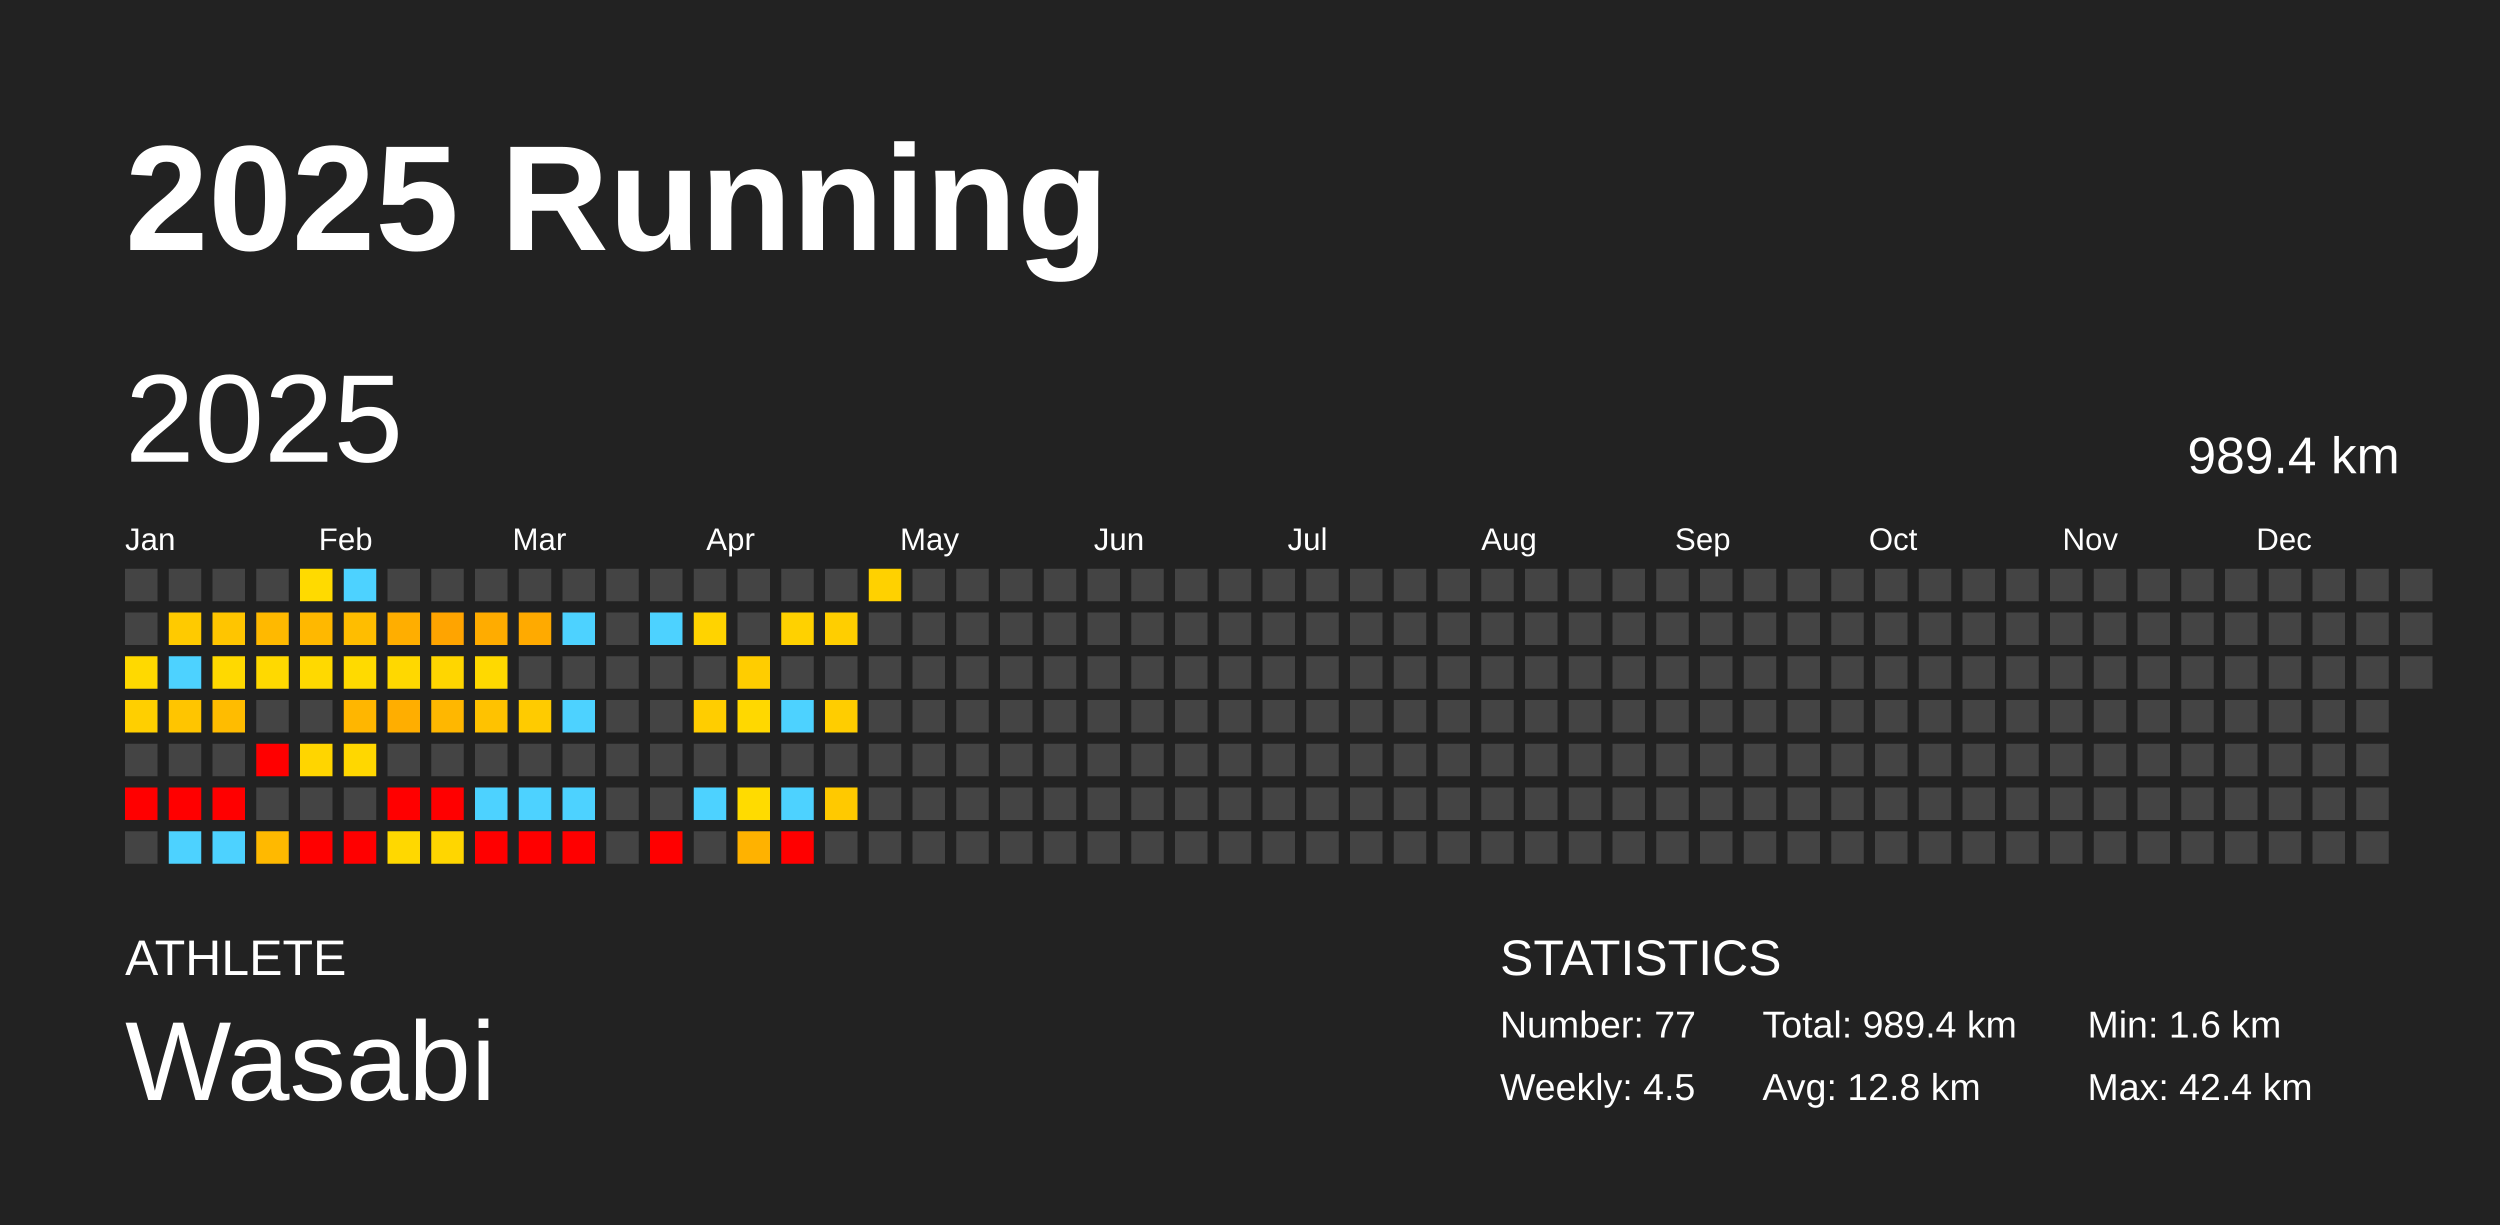
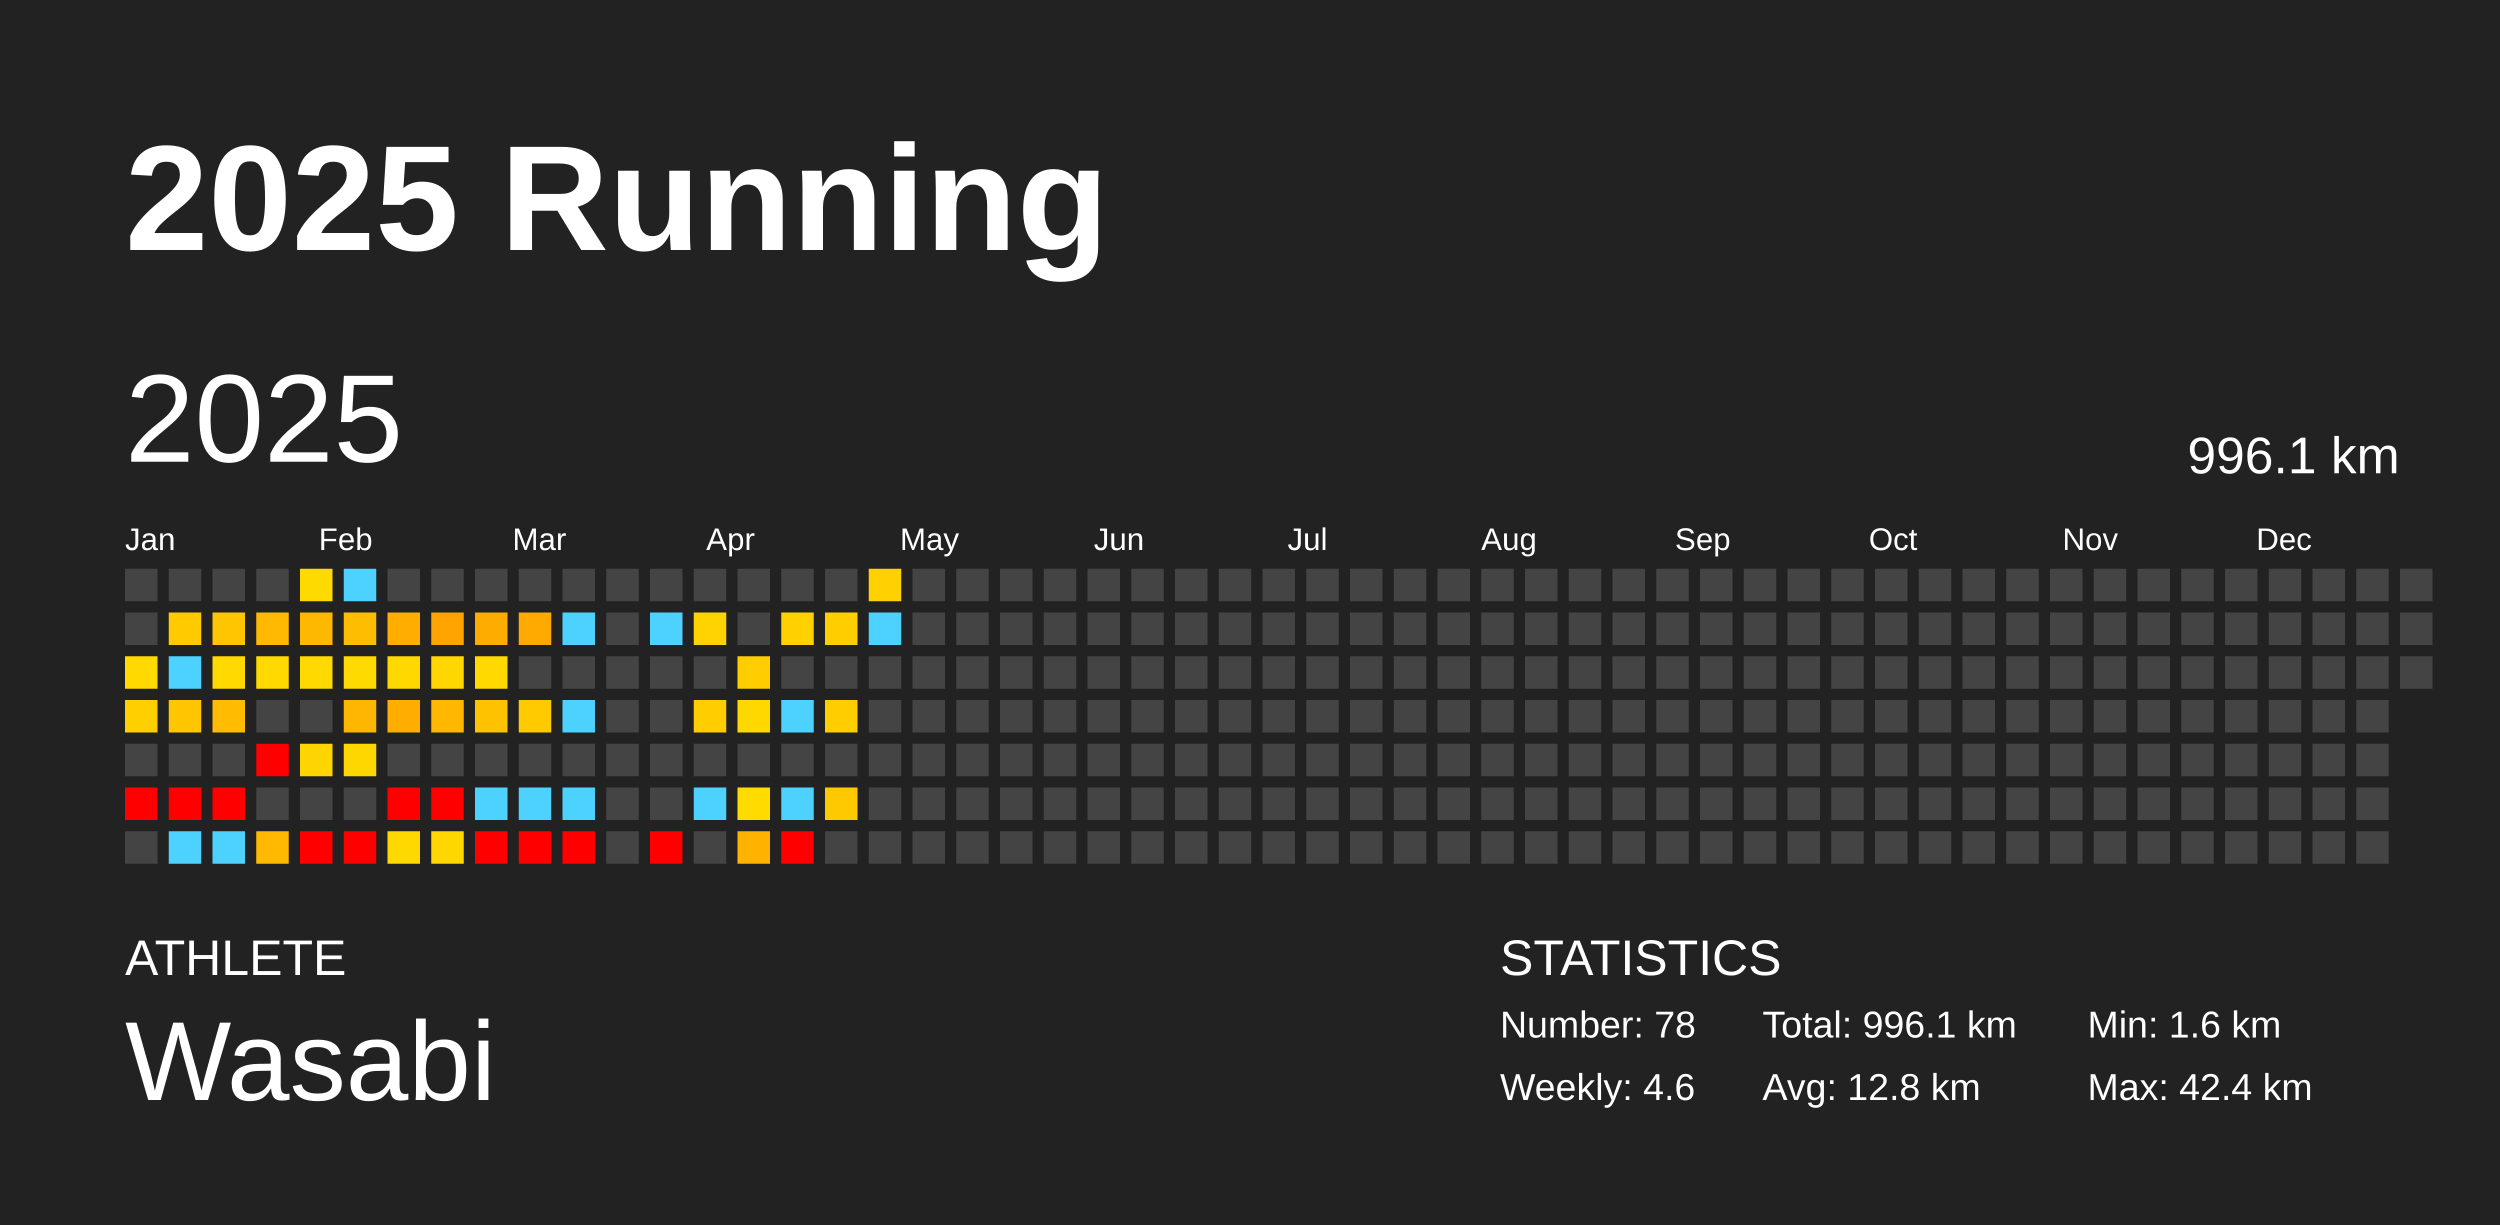
<svg xmlns="http://www.w3.org/2000/svg" baseProfile="full" height="98mm" version="1.1" viewBox="0,0,200,98" width="200mm">
  <defs />
  <rect fill="#222222" height="98" width="200" x="0" y="0" />
  <text fill="#FFFFFF" style="font-size:12px; font-family:Arial; font-weight:bold;" x="10" y="20">2025 Running</text>
  <text fill="#FFFFFF" style="font-size:4px; font-family:Arial" x="10" y="78">ATHLETE</text>
  <text fill="#FFFFFF" style="font-size:9px; font-family:Arial" x="10" y="88">Wasabi</text>
  <text fill="#FFFFFF" style="font-size:4px; font-family:Arial" x="120" y="78">STATISTICS</text>
-   <text fill="#FFFFFF" style="font-size:3px; font-family:Arial" x="120" y="83">Number: 77</text>
-   <text fill="#FFFFFF" style="font-size:3px; font-family:Arial" x="120" y="88">Weekly: 4.5</text>
-   <text fill="#FFFFFF" style="font-size:3px; font-family:Arial" x="141" y="83">Total: 989.4 km</text>
+   <text fill="#FFFFFF" style="font-size:3px; font-family:Arial" x="120" y="83">Number: 78</text>
+   <text fill="#FFFFFF" style="font-size:3px; font-family:Arial" x="120" y="88">Weekly: 4.6</text>
+   <text fill="#FFFFFF" style="font-size:3px; font-family:Arial" x="141" y="83">Total: 996.1 km</text>
  <text fill="#FFFFFF" style="font-size:3px; font-family:Arial" x="141" y="88">Avg: 12.8 km</text>
  <text fill="#FFFFFF" style="font-size:3px; font-family:Arial" x="167" y="83">Min: 1.6 km</text>
  <text fill="#FFFFFF" style="font-size:3px; font-family:Arial" x="167" y="88">Max: 42.4 km</text>
  <text dominant-baseline="hanging" fill="#FFFFFF" style="font-size:10.0px; font-family:Arial;" x="10" y="30">2025</text>
-   <text dominant-baseline="hanging" fill="#FFFFFF" style="font-size:4.125px; font-family:Arial;" x="175" y="35">989.4 km</text>
+   <text dominant-baseline="hanging" fill="#FFFFFF" style="font-size:4.125px; font-family:Arial;" x="175" y="35">996.1 km</text>
  <text fill="#FFFFFF" style="font-size:2.5px; font-family:Arial" x="10.0" y="44">Jan</text>
  <text fill="#FFFFFF" style="font-size:2.5px; font-family:Arial" x="25.5" y="44">Feb</text>
  <text fill="#FFFFFF" style="font-size:2.5px; font-family:Arial" x="41.0" y="44">Mar</text>
  <text fill="#FFFFFF" style="font-size:2.5px; font-family:Arial" x="56.5" y="44">Apr</text>
  <text fill="#FFFFFF" style="font-size:2.5px; font-family:Arial" x="72.0" y="44">May</text>
  <text fill="#FFFFFF" style="font-size:2.5px; font-family:Arial" x="87.5" y="44">Jun</text>
  <text fill="#FFFFFF" style="font-size:2.5px; font-family:Arial" x="103.0" y="44">Jul</text>
  <text fill="#FFFFFF" style="font-size:2.5px; font-family:Arial" x="118.5" y="44">Aug</text>
  <text fill="#FFFFFF" style="font-size:2.5px; font-family:Arial" x="134.0" y="44">Sep</text>
  <text fill="#FFFFFF" style="font-size:2.5px; font-family:Arial" x="149.5" y="44">Oct</text>
  <text fill="#FFFFFF" style="font-size:2.5px; font-family:Arial" x="165.0" y="44">Nov</text>
  <text fill="#FFFFFF" style="font-size:2.5px; font-family:Arial" x="180.5" y="44">Dec</text>
  <rect fill="#444444" height="2.6" width="2.6" x="10.0" y="45.5" />
  <rect fill="#444444" height="2.6" width="2.6" x="10.0" y="49.0" />
  <rect fill="#ffd900" height="2.6" width="2.6" x="10.0" y="52.5" />
  <rect fill="#ffcf00" height="2.6" width="2.6" x="10.0" y="56.0" />
  <rect fill="#444444" height="2.6" width="2.6" x="10.0" y="59.5" />
  <rect fill="red" height="2.6" width="2.6" x="10.0" y="63.0" />
  <rect fill="#444444" height="2.6" width="2.6" x="10.0" y="66.5" />
  <rect fill="#444444" height="2.6" width="2.6" x="13.5" y="45.5" />
  <rect fill="#ffca00" height="2.6" width="2.6" x="13.5" y="49.0" />
  <rect fill="#4dd2ff" height="2.6" width="2.6" x="13.5" y="52.5" />
  <rect fill="#ffc500" height="2.6" width="2.6" x="13.5" y="56.0" />
  <rect fill="#444444" height="2.6" width="2.6" x="13.5" y="59.5" />
  <rect fill="red" height="2.6" width="2.6" x="13.5" y="63.0" />
  <rect fill="#4dd2ff" height="2.6" width="2.6" x="13.5" y="66.5" />
  <rect fill="#444444" height="2.6" width="2.6" x="17.0" y="45.5" />
  <rect fill="#ffc500" height="2.6" width="2.6" x="17.0" y="49.0" />
  <rect fill="#ffd900" height="2.6" width="2.6" x="17.0" y="52.5" />
  <rect fill="#ffbc00" height="2.6" width="2.6" x="17.0" y="56.0" />
  <rect fill="#444444" height="2.6" width="2.6" x="17.0" y="59.5" />
  <rect fill="red" height="2.6" width="2.6" x="17.0" y="63.0" />
  <rect fill="#4dd2ff" height="2.6" width="2.6" x="17.0" y="66.5" />
  <rect fill="#444444" height="2.6" width="2.6" x="20.5" y="45.5" />
  <rect fill="#ffb900" height="2.6" width="2.6" x="20.5" y="49.0" />
  <rect fill="#ffd900" height="2.6" width="2.6" x="20.5" y="52.5" />
  <rect fill="#444444" height="2.6" width="2.6" x="20.5" y="56.0" />
  <rect fill="red" height="2.6" width="2.6" x="20.5" y="59.5" />
  <rect fill="#444444" height="2.6" width="2.6" x="20.5" y="63.0" />
  <rect fill="#ffb900" height="2.6" width="2.6" x="20.5" y="66.5" />
  <rect fill="#ffda00" height="2.6" width="2.6" x="24.0" y="45.5" />
  <rect fill="#ffb800" height="2.6" width="2.6" x="24.0" y="49.0" />
  <rect fill="#ffd900" height="2.6" width="2.6" x="24.0" y="52.5" />
  <rect fill="#444444" height="2.6" width="2.6" x="24.0" y="56.0" />
  <rect fill="#ffd500" height="2.6" width="2.6" x="24.0" y="59.5" />
  <rect fill="#444444" height="2.6" width="2.6" x="24.0" y="63.0" />
  <rect fill="red" height="2.6" width="2.6" x="24.0" y="66.5" />
  <rect fill="#4dd2ff" height="2.6" width="2.6" x="27.5" y="45.5" />
  <rect fill="#ffbd00" height="2.6" width="2.6" x="27.5" y="49.0" />
  <rect fill="#ffda00" height="2.6" width="2.6" x="27.5" y="52.5" />
  <rect fill="#ffb600" height="2.6" width="2.6" x="27.5" y="56.0" />
  <rect fill="#ffd700" height="2.6" width="2.6" x="27.5" y="59.5" />
  <rect fill="#444444" height="2.6" width="2.6" x="27.5" y="63.0" />
  <rect fill="red" height="2.6" width="2.6" x="27.5" y="66.5" />
  <rect fill="#444444" height="2.6" width="2.6" x="31.0" y="45.5" />
  <rect fill="#ffae00" height="2.6" width="2.6" x="31.0" y="49.0" />
  <rect fill="#ffd800" height="2.6" width="2.6" x="31.0" y="52.5" />
  <rect fill="#ffae00" height="2.6" width="2.6" x="31.0" y="56.0" />
  <rect fill="#444444" height="2.6" width="2.6" x="31.0" y="59.5" />
  <rect fill="red" height="2.6" width="2.6" x="31.0" y="63.0" />
  <rect fill="#ffd800" height="2.6" width="2.6" x="31.0" y="66.5" />
  <rect fill="#444444" height="2.6" width="2.6" x="34.5" y="45.5" />
  <rect fill="#ffa400" height="2.6" width="2.6" x="34.5" y="49.0" />
  <rect fill="#ffd600" height="2.6" width="2.6" x="34.5" y="52.5" />
  <rect fill="#ffb700" height="2.6" width="2.6" x="34.5" y="56.0" />
  <rect fill="#444444" height="2.6" width="2.6" x="34.5" y="59.5" />
  <rect fill="red" height="2.6" width="2.6" x="34.5" y="63.0" />
  <rect fill="#ffd600" height="2.6" width="2.6" x="34.5" y="66.5" />
  <rect fill="#444444" height="2.6" width="2.6" x="38.0" y="45.5" />
  <rect fill="#ffac00" height="2.6" width="2.6" x="38.0" y="49.0" />
  <rect fill="#ffd900" height="2.6" width="2.6" x="38.0" y="52.5" />
  <rect fill="#ffc200" height="2.6" width="2.6" x="38.0" y="56.0" />
  <rect fill="#444444" height="2.6" width="2.6" x="38.0" y="59.5" />
  <rect fill="#4dd2ff" height="2.6" width="2.6" x="38.0" y="63.0" />
  <rect fill="red" height="2.6" width="2.6" x="38.0" y="66.5" />
  <rect fill="#444444" height="2.6" width="2.6" x="41.5" y="45.5" />
  <rect fill="#ffaa00" height="2.6" width="2.6" x="41.5" y="49.0" />
  <rect fill="#444444" height="2.6" width="2.6" x="41.5" y="52.5" />
  <rect fill="#ffcb00" height="2.6" width="2.6" x="41.5" y="56.0" />
  <rect fill="#444444" height="2.6" width="2.6" x="41.5" y="59.5" />
  <rect fill="#4dd2ff" height="2.6" width="2.6" x="41.5" y="63.0" />
  <rect fill="red" height="2.6" width="2.6" x="41.5" y="66.5" />
  <rect fill="#444444" height="2.6" width="2.6" x="45.0" y="45.5" />
  <rect fill="#4dd2ff" height="2.6" width="2.6" x="45.0" y="49.0" />
  <rect fill="#444444" height="2.6" width="2.6" x="45.0" y="52.5" />
  <rect fill="#4dd2ff" height="2.6" width="2.6" x="45.0" y="56.0" />
  <rect fill="#444444" height="2.6" width="2.6" x="45.0" y="59.5" />
  <rect fill="#4dd2ff" height="2.6" width="2.6" x="45.0" y="63.0" />
  <rect fill="red" height="2.6" width="2.6" x="45.0" y="66.5" />
  <rect fill="#444444" height="2.6" width="2.6" x="48.5" y="45.5" />
  <rect fill="#444444" height="2.6" width="2.6" x="48.5" y="49.0" />
  <rect fill="#444444" height="2.6" width="2.6" x="48.5" y="52.5" />
  <rect fill="#444444" height="2.6" width="2.6" x="48.5" y="56.0" />
  <rect fill="#444444" height="2.6" width="2.6" x="48.5" y="59.5" />
  <rect fill="#444444" height="2.6" width="2.6" x="48.5" y="63.0" />
  <rect fill="#444444" height="2.6" width="2.6" x="48.5" y="66.5" />
  <rect fill="#444444" height="2.6" width="2.6" x="52.0" y="45.5" />
  <rect fill="#4dd2ff" height="2.6" width="2.6" x="52.0" y="49.0" />
  <rect fill="#444444" height="2.6" width="2.6" x="52.0" y="52.5" />
  <rect fill="#444444" height="2.6" width="2.6" x="52.0" y="56.0" />
  <rect fill="#444444" height="2.6" width="2.6" x="52.0" y="59.5" />
  <rect fill="#444444" height="2.6" width="2.6" x="52.0" y="63.0" />
  <rect fill="red" height="2.6" width="2.6" x="52.0" y="66.5" />
  <rect fill="#444444" height="2.6" width="2.6" x="55.5" y="45.5" />
  <rect fill="#ffd300" height="2.6" width="2.6" x="55.5" y="49.0" />
  <rect fill="#444444" height="2.6" width="2.6" x="55.5" y="52.5" />
  <rect fill="#ffcd00" height="2.6" width="2.6" x="55.5" y="56.0" />
  <rect fill="#444444" height="2.6" width="2.6" x="55.5" y="59.5" />
  <rect fill="#4dd2ff" height="2.6" width="2.6" x="55.5" y="63.0" />
  <rect fill="#444444" height="2.6" width="2.6" x="55.5" y="66.5" />
  <rect fill="#444444" height="2.6" width="2.6" x="59.0" y="45.5" />
  <rect fill="#444444" height="2.6" width="2.6" x="59.0" y="49.0" />
  <rect fill="#ffcd00" height="2.6" width="2.6" x="59.0" y="52.5" />
  <rect fill="#ffd800" height="2.6" width="2.6" x="59.0" y="56.0" />
  <rect fill="#444444" height="2.6" width="2.6" x="59.0" y="59.5" />
  <rect fill="#ffdb00" height="2.6" width="2.6" x="59.0" y="63.0" />
  <rect fill="#ffb200" height="2.6" width="2.6" x="59.0" y="66.5" />
  <rect fill="#444444" height="2.6" width="2.6" x="62.5" y="45.5" />
  <rect fill="#ffd100" height="2.6" width="2.6" x="62.5" y="49.0" />
  <rect fill="#444444" height="2.6" width="2.6" x="62.5" y="52.5" />
  <rect fill="#4dd2ff" height="2.6" width="2.6" x="62.5" y="56.0" />
  <rect fill="#444444" height="2.6" width="2.6" x="62.5" y="59.5" />
  <rect fill="#4dd2ff" height="2.6" width="2.6" x="62.5" y="63.0" />
  <rect fill="red" height="2.6" width="2.6" x="62.5" y="66.5" />
  <rect fill="#444444" height="2.6" width="2.6" x="66.0" y="45.5" />
  <rect fill="#ffce00" height="2.6" width="2.6" x="66.0" y="49.0" />
  <rect fill="#444444" height="2.6" width="2.6" x="66.0" y="52.5" />
  <rect fill="#ffcd00" height="2.6" width="2.6" x="66.0" y="56.0" />
  <rect fill="#444444" height="2.6" width="2.6" x="66.0" y="59.5" />
  <rect fill="#ffc900" height="2.6" width="2.6" x="66.0" y="63.0" />
  <rect fill="#444444" height="2.6" width="2.6" x="66.0" y="66.5" />
  <rect fill="#ffd100" height="2.6" width="2.6" x="69.5" y="45.5" />
-   <rect fill="#444444" height="2.6" width="2.6" x="69.5" y="49.0" />
+   <rect fill="#4dd2ff" height="2.6" width="2.6" x="69.5" y="49.0" />
  <rect fill="#444444" height="2.6" width="2.6" x="69.5" y="52.5" />
  <rect fill="#444444" height="2.6" width="2.6" x="69.5" y="56.0" />
  <rect fill="#444444" height="2.6" width="2.6" x="69.5" y="59.5" />
  <rect fill="#444444" height="2.6" width="2.6" x="69.5" y="63.0" />
  <rect fill="#444444" height="2.6" width="2.6" x="69.5" y="66.5" />
  <rect fill="#444444" height="2.6" width="2.6" x="73.0" y="45.5" />
  <rect fill="#444444" height="2.6" width="2.6" x="73.0" y="49.0" />
  <rect fill="#444444" height="2.6" width="2.6" x="73.0" y="52.5" />
  <rect fill="#444444" height="2.6" width="2.6" x="73.0" y="56.0" />
  <rect fill="#444444" height="2.6" width="2.6" x="73.0" y="59.5" />
  <rect fill="#444444" height="2.6" width="2.6" x="73.0" y="63.0" />
  <rect fill="#444444" height="2.6" width="2.6" x="73.0" y="66.5" />
  <rect fill="#444444" height="2.6" width="2.6" x="76.5" y="45.5" />
  <rect fill="#444444" height="2.6" width="2.6" x="76.5" y="49.0" />
  <rect fill="#444444" height="2.6" width="2.6" x="76.5" y="52.5" />
  <rect fill="#444444" height="2.6" width="2.6" x="76.5" y="56.0" />
  <rect fill="#444444" height="2.6" width="2.6" x="76.5" y="59.5" />
  <rect fill="#444444" height="2.6" width="2.6" x="76.5" y="63.0" />
  <rect fill="#444444" height="2.6" width="2.6" x="76.5" y="66.5" />
  <rect fill="#444444" height="2.6" width="2.6" x="80.0" y="45.5" />
  <rect fill="#444444" height="2.6" width="2.6" x="80.0" y="49.0" />
  <rect fill="#444444" height="2.6" width="2.6" x="80.0" y="52.5" />
  <rect fill="#444444" height="2.6" width="2.6" x="80.0" y="56.0" />
  <rect fill="#444444" height="2.6" width="2.6" x="80.0" y="59.5" />
  <rect fill="#444444" height="2.6" width="2.6" x="80.0" y="63.0" />
  <rect fill="#444444" height="2.6" width="2.6" x="80.0" y="66.5" />
  <rect fill="#444444" height="2.6" width="2.6" x="83.5" y="45.5" />
  <rect fill="#444444" height="2.6" width="2.6" x="83.5" y="49.0" />
  <rect fill="#444444" height="2.6" width="2.6" x="83.5" y="52.5" />
  <rect fill="#444444" height="2.6" width="2.6" x="83.5" y="56.0" />
  <rect fill="#444444" height="2.6" width="2.6" x="83.5" y="59.5" />
  <rect fill="#444444" height="2.6" width="2.6" x="83.5" y="63.0" />
  <rect fill="#444444" height="2.6" width="2.6" x="83.5" y="66.5" />
  <rect fill="#444444" height="2.6" width="2.6" x="87.0" y="45.5" />
  <rect fill="#444444" height="2.6" width="2.6" x="87.0" y="49.0" />
  <rect fill="#444444" height="2.6" width="2.6" x="87.0" y="52.5" />
  <rect fill="#444444" height="2.6" width="2.6" x="87.0" y="56.0" />
  <rect fill="#444444" height="2.6" width="2.6" x="87.0" y="59.5" />
  <rect fill="#444444" height="2.6" width="2.6" x="87.0" y="63.0" />
  <rect fill="#444444" height="2.6" width="2.6" x="87.0" y="66.5" />
  <rect fill="#444444" height="2.6" width="2.6" x="90.5" y="45.5" />
  <rect fill="#444444" height="2.6" width="2.6" x="90.5" y="49.0" />
  <rect fill="#444444" height="2.6" width="2.6" x="90.5" y="52.5" />
  <rect fill="#444444" height="2.6" width="2.6" x="90.5" y="56.0" />
  <rect fill="#444444" height="2.6" width="2.6" x="90.5" y="59.5" />
  <rect fill="#444444" height="2.6" width="2.6" x="90.5" y="63.0" />
  <rect fill="#444444" height="2.6" width="2.6" x="90.5" y="66.5" />
  <rect fill="#444444" height="2.6" width="2.6" x="94.0" y="45.5" />
  <rect fill="#444444" height="2.6" width="2.6" x="94.0" y="49.0" />
  <rect fill="#444444" height="2.6" width="2.6" x="94.0" y="52.5" />
  <rect fill="#444444" height="2.6" width="2.6" x="94.0" y="56.0" />
  <rect fill="#444444" height="2.6" width="2.6" x="94.0" y="59.5" />
  <rect fill="#444444" height="2.6" width="2.6" x="94.0" y="63.0" />
  <rect fill="#444444" height="2.6" width="2.6" x="94.0" y="66.5" />
  <rect fill="#444444" height="2.6" width="2.6" x="97.5" y="45.5" />
  <rect fill="#444444" height="2.6" width="2.6" x="97.5" y="49.0" />
  <rect fill="#444444" height="2.6" width="2.6" x="97.5" y="52.5" />
  <rect fill="#444444" height="2.6" width="2.6" x="97.5" y="56.0" />
  <rect fill="#444444" height="2.6" width="2.6" x="97.5" y="59.5" />
  <rect fill="#444444" height="2.6" width="2.6" x="97.5" y="63.0" />
  <rect fill="#444444" height="2.6" width="2.6" x="97.5" y="66.5" />
  <rect fill="#444444" height="2.6" width="2.6" x="101.0" y="45.5" />
  <rect fill="#444444" height="2.6" width="2.6" x="101.0" y="49.0" />
  <rect fill="#444444" height="2.6" width="2.6" x="101.0" y="52.5" />
  <rect fill="#444444" height="2.6" width="2.6" x="101.0" y="56.0" />
  <rect fill="#444444" height="2.6" width="2.6" x="101.0" y="59.5" />
  <rect fill="#444444" height="2.6" width="2.6" x="101.0" y="63.0" />
  <rect fill="#444444" height="2.6" width="2.6" x="101.0" y="66.5" />
  <rect fill="#444444" height="2.6" width="2.6" x="104.5" y="45.5" />
  <rect fill="#444444" height="2.6" width="2.6" x="104.5" y="49.0" />
  <rect fill="#444444" height="2.6" width="2.6" x="104.5" y="52.5" />
  <rect fill="#444444" height="2.6" width="2.6" x="104.5" y="56.0" />
  <rect fill="#444444" height="2.6" width="2.6" x="104.5" y="59.5" />
  <rect fill="#444444" height="2.6" width="2.6" x="104.5" y="63.0" />
  <rect fill="#444444" height="2.6" width="2.6" x="104.5" y="66.5" />
  <rect fill="#444444" height="2.6" width="2.6" x="108.0" y="45.5" />
  <rect fill="#444444" height="2.6" width="2.6" x="108.0" y="49.0" />
  <rect fill="#444444" height="2.6" width="2.6" x="108.0" y="52.5" />
  <rect fill="#444444" height="2.6" width="2.6" x="108.0" y="56.0" />
  <rect fill="#444444" height="2.6" width="2.6" x="108.0" y="59.5" />
  <rect fill="#444444" height="2.6" width="2.6" x="108.0" y="63.0" />
  <rect fill="#444444" height="2.6" width="2.6" x="108.0" y="66.5" />
  <rect fill="#444444" height="2.6" width="2.6" x="111.5" y="45.5" />
  <rect fill="#444444" height="2.6" width="2.6" x="111.5" y="49.0" />
  <rect fill="#444444" height="2.6" width="2.6" x="111.5" y="52.5" />
  <rect fill="#444444" height="2.6" width="2.6" x="111.5" y="56.0" />
  <rect fill="#444444" height="2.6" width="2.6" x="111.5" y="59.5" />
  <rect fill="#444444" height="2.6" width="2.6" x="111.5" y="63.0" />
  <rect fill="#444444" height="2.6" width="2.6" x="111.5" y="66.5" />
  <rect fill="#444444" height="2.6" width="2.6" x="115.0" y="45.5" />
  <rect fill="#444444" height="2.6" width="2.6" x="115.0" y="49.0" />
  <rect fill="#444444" height="2.6" width="2.6" x="115.0" y="52.5" />
  <rect fill="#444444" height="2.6" width="2.6" x="115.0" y="56.0" />
  <rect fill="#444444" height="2.6" width="2.6" x="115.0" y="59.5" />
  <rect fill="#444444" height="2.6" width="2.6" x="115.0" y="63.0" />
  <rect fill="#444444" height="2.6" width="2.6" x="115.0" y="66.5" />
  <rect fill="#444444" height="2.6" width="2.6" x="118.5" y="45.5" />
  <rect fill="#444444" height="2.6" width="2.6" x="118.5" y="49.0" />
  <rect fill="#444444" height="2.6" width="2.6" x="118.5" y="52.5" />
  <rect fill="#444444" height="2.6" width="2.6" x="118.5" y="56.0" />
  <rect fill="#444444" height="2.6" width="2.6" x="118.5" y="59.5" />
  <rect fill="#444444" height="2.6" width="2.6" x="118.5" y="63.0" />
  <rect fill="#444444" height="2.6" width="2.6" x="118.5" y="66.5" />
  <rect fill="#444444" height="2.6" width="2.6" x="122.0" y="45.5" />
  <rect fill="#444444" height="2.6" width="2.6" x="122.0" y="49.0" />
  <rect fill="#444444" height="2.6" width="2.6" x="122.0" y="52.5" />
  <rect fill="#444444" height="2.6" width="2.6" x="122.0" y="56.0" />
  <rect fill="#444444" height="2.6" width="2.6" x="122.0" y="59.5" />
  <rect fill="#444444" height="2.6" width="2.6" x="122.0" y="63.0" />
  <rect fill="#444444" height="2.6" width="2.6" x="122.0" y="66.5" />
  <rect fill="#444444" height="2.6" width="2.6" x="125.5" y="45.5" />
  <rect fill="#444444" height="2.6" width="2.6" x="125.5" y="49.0" />
  <rect fill="#444444" height="2.6" width="2.6" x="125.5" y="52.5" />
  <rect fill="#444444" height="2.6" width="2.6" x="125.5" y="56.0" />
  <rect fill="#444444" height="2.6" width="2.6" x="125.5" y="59.5" />
  <rect fill="#444444" height="2.6" width="2.6" x="125.5" y="63.0" />
  <rect fill="#444444" height="2.6" width="2.6" x="125.5" y="66.5" />
  <rect fill="#444444" height="2.6" width="2.6" x="129.0" y="45.5" />
  <rect fill="#444444" height="2.6" width="2.6" x="129.0" y="49.0" />
  <rect fill="#444444" height="2.6" width="2.6" x="129.0" y="52.5" />
  <rect fill="#444444" height="2.6" width="2.6" x="129.0" y="56.0" />
  <rect fill="#444444" height="2.6" width="2.6" x="129.0" y="59.5" />
  <rect fill="#444444" height="2.6" width="2.6" x="129.0" y="63.0" />
  <rect fill="#444444" height="2.6" width="2.6" x="129.0" y="66.5" />
  <rect fill="#444444" height="2.6" width="2.6" x="132.5" y="45.5" />
  <rect fill="#444444" height="2.6" width="2.6" x="132.5" y="49.0" />
  <rect fill="#444444" height="2.6" width="2.6" x="132.5" y="52.5" />
  <rect fill="#444444" height="2.6" width="2.6" x="132.5" y="56.0" />
  <rect fill="#444444" height="2.6" width="2.6" x="132.5" y="59.5" />
  <rect fill="#444444" height="2.6" width="2.6" x="132.5" y="63.0" />
  <rect fill="#444444" height="2.6" width="2.6" x="132.5" y="66.5" />
  <rect fill="#444444" height="2.6" width="2.6" x="136.0" y="45.5" />
  <rect fill="#444444" height="2.6" width="2.6" x="136.0" y="49.0" />
  <rect fill="#444444" height="2.6" width="2.6" x="136.0" y="52.5" />
  <rect fill="#444444" height="2.6" width="2.6" x="136.0" y="56.0" />
  <rect fill="#444444" height="2.6" width="2.6" x="136.0" y="59.5" />
  <rect fill="#444444" height="2.6" width="2.6" x="136.0" y="63.0" />
  <rect fill="#444444" height="2.6" width="2.6" x="136.0" y="66.5" />
  <rect fill="#444444" height="2.6" width="2.6" x="139.5" y="45.5" />
  <rect fill="#444444" height="2.6" width="2.6" x="139.5" y="49.0" />
  <rect fill="#444444" height="2.6" width="2.6" x="139.5" y="52.5" />
  <rect fill="#444444" height="2.6" width="2.6" x="139.5" y="56.0" />
  <rect fill="#444444" height="2.6" width="2.6" x="139.5" y="59.5" />
  <rect fill="#444444" height="2.6" width="2.6" x="139.5" y="63.0" />
  <rect fill="#444444" height="2.6" width="2.6" x="139.5" y="66.5" />
  <rect fill="#444444" height="2.6" width="2.6" x="143.0" y="45.5" />
  <rect fill="#444444" height="2.6" width="2.6" x="143.0" y="49.0" />
  <rect fill="#444444" height="2.6" width="2.6" x="143.0" y="52.5" />
  <rect fill="#444444" height="2.6" width="2.6" x="143.0" y="56.0" />
  <rect fill="#444444" height="2.6" width="2.6" x="143.0" y="59.5" />
  <rect fill="#444444" height="2.6" width="2.6" x="143.0" y="63.0" />
  <rect fill="#444444" height="2.6" width="2.6" x="143.0" y="66.5" />
  <rect fill="#444444" height="2.6" width="2.6" x="146.5" y="45.5" />
  <rect fill="#444444" height="2.6" width="2.6" x="146.5" y="49.0" />
  <rect fill="#444444" height="2.6" width="2.6" x="146.5" y="52.5" />
  <rect fill="#444444" height="2.6" width="2.6" x="146.5" y="56.0" />
  <rect fill="#444444" height="2.6" width="2.6" x="146.5" y="59.5" />
  <rect fill="#444444" height="2.6" width="2.6" x="146.5" y="63.0" />
  <rect fill="#444444" height="2.6" width="2.6" x="146.5" y="66.5" />
  <rect fill="#444444" height="2.6" width="2.6" x="150.0" y="45.5" />
  <rect fill="#444444" height="2.6" width="2.6" x="150.0" y="49.0" />
  <rect fill="#444444" height="2.6" width="2.6" x="150.0" y="52.5" />
  <rect fill="#444444" height="2.6" width="2.6" x="150.0" y="56.0" />
  <rect fill="#444444" height="2.6" width="2.6" x="150.0" y="59.5" />
  <rect fill="#444444" height="2.6" width="2.6" x="150.0" y="63.0" />
  <rect fill="#444444" height="2.6" width="2.6" x="150.0" y="66.5" />
  <rect fill="#444444" height="2.6" width="2.6" x="153.5" y="45.5" />
  <rect fill="#444444" height="2.6" width="2.6" x="153.5" y="49.0" />
  <rect fill="#444444" height="2.6" width="2.6" x="153.5" y="52.5" />
  <rect fill="#444444" height="2.6" width="2.6" x="153.5" y="56.0" />
  <rect fill="#444444" height="2.6" width="2.6" x="153.5" y="59.5" />
  <rect fill="#444444" height="2.6" width="2.6" x="153.5" y="63.0" />
  <rect fill="#444444" height="2.6" width="2.6" x="153.5" y="66.5" />
  <rect fill="#444444" height="2.6" width="2.6" x="157.0" y="45.5" />
  <rect fill="#444444" height="2.6" width="2.6" x="157.0" y="49.0" />
  <rect fill="#444444" height="2.6" width="2.6" x="157.0" y="52.5" />
  <rect fill="#444444" height="2.6" width="2.6" x="157.0" y="56.0" />
  <rect fill="#444444" height="2.6" width="2.6" x="157.0" y="59.5" />
  <rect fill="#444444" height="2.6" width="2.6" x="157.0" y="63.0" />
  <rect fill="#444444" height="2.6" width="2.6" x="157.0" y="66.5" />
  <rect fill="#444444" height="2.6" width="2.6" x="160.5" y="45.5" />
  <rect fill="#444444" height="2.6" width="2.6" x="160.5" y="49.0" />
  <rect fill="#444444" height="2.6" width="2.6" x="160.5" y="52.5" />
  <rect fill="#444444" height="2.6" width="2.6" x="160.5" y="56.0" />
  <rect fill="#444444" height="2.6" width="2.6" x="160.5" y="59.5" />
  <rect fill="#444444" height="2.6" width="2.6" x="160.5" y="63.0" />
  <rect fill="#444444" height="2.6" width="2.6" x="160.5" y="66.5" />
  <rect fill="#444444" height="2.6" width="2.6" x="164.0" y="45.5" />
  <rect fill="#444444" height="2.6" width="2.6" x="164.0" y="49.0" />
  <rect fill="#444444" height="2.6" width="2.6" x="164.0" y="52.5" />
  <rect fill="#444444" height="2.6" width="2.6" x="164.0" y="56.0" />
  <rect fill="#444444" height="2.6" width="2.6" x="164.0" y="59.5" />
  <rect fill="#444444" height="2.6" width="2.6" x="164.0" y="63.0" />
  <rect fill="#444444" height="2.6" width="2.6" x="164.0" y="66.5" />
  <rect fill="#444444" height="2.6" width="2.6" x="167.5" y="45.5" />
  <rect fill="#444444" height="2.6" width="2.6" x="167.5" y="49.0" />
  <rect fill="#444444" height="2.6" width="2.6" x="167.5" y="52.5" />
  <rect fill="#444444" height="2.6" width="2.6" x="167.5" y="56.0" />
  <rect fill="#444444" height="2.6" width="2.6" x="167.5" y="59.5" />
  <rect fill="#444444" height="2.6" width="2.6" x="167.5" y="63.0" />
  <rect fill="#444444" height="2.6" width="2.6" x="167.5" y="66.5" />
  <rect fill="#444444" height="2.6" width="2.6" x="171.0" y="45.5" />
  <rect fill="#444444" height="2.6" width="2.6" x="171.0" y="49.0" />
  <rect fill="#444444" height="2.6" width="2.6" x="171.0" y="52.5" />
  <rect fill="#444444" height="2.6" width="2.6" x="171.0" y="56.0" />
  <rect fill="#444444" height="2.6" width="2.6" x="171.0" y="59.5" />
  <rect fill="#444444" height="2.6" width="2.6" x="171.0" y="63.0" />
  <rect fill="#444444" height="2.6" width="2.6" x="171.0" y="66.5" />
  <rect fill="#444444" height="2.6" width="2.6" x="174.5" y="45.5" />
  <rect fill="#444444" height="2.6" width="2.6" x="174.5" y="49.0" />
  <rect fill="#444444" height="2.6" width="2.6" x="174.5" y="52.5" />
  <rect fill="#444444" height="2.6" width="2.6" x="174.5" y="56.0" />
  <rect fill="#444444" height="2.6" width="2.6" x="174.5" y="59.5" />
  <rect fill="#444444" height="2.6" width="2.6" x="174.5" y="63.0" />
  <rect fill="#444444" height="2.6" width="2.6" x="174.5" y="66.5" />
  <rect fill="#444444" height="2.6" width="2.6" x="178.0" y="45.5" />
  <rect fill="#444444" height="2.6" width="2.6" x="178.0" y="49.0" />
  <rect fill="#444444" height="2.6" width="2.6" x="178.0" y="52.5" />
  <rect fill="#444444" height="2.6" width="2.6" x="178.0" y="56.0" />
  <rect fill="#444444" height="2.6" width="2.6" x="178.0" y="59.5" />
  <rect fill="#444444" height="2.6" width="2.6" x="178.0" y="63.0" />
  <rect fill="#444444" height="2.6" width="2.6" x="178.0" y="66.5" />
  <rect fill="#444444" height="2.6" width="2.6" x="181.5" y="45.5" />
  <rect fill="#444444" height="2.6" width="2.6" x="181.5" y="49.0" />
  <rect fill="#444444" height="2.6" width="2.6" x="181.5" y="52.5" />
  <rect fill="#444444" height="2.6" width="2.6" x="181.5" y="56.0" />
  <rect fill="#444444" height="2.6" width="2.6" x="181.5" y="59.5" />
  <rect fill="#444444" height="2.6" width="2.6" x="181.5" y="63.0" />
  <rect fill="#444444" height="2.6" width="2.6" x="181.5" y="66.5" />
  <rect fill="#444444" height="2.6" width="2.6" x="185.0" y="45.5" />
  <rect fill="#444444" height="2.6" width="2.6" x="185.0" y="49.0" />
  <rect fill="#444444" height="2.6" width="2.6" x="185.0" y="52.5" />
  <rect fill="#444444" height="2.6" width="2.6" x="185.0" y="56.0" />
  <rect fill="#444444" height="2.6" width="2.6" x="185.0" y="59.5" />
  <rect fill="#444444" height="2.6" width="2.6" x="185.0" y="63.0" />
  <rect fill="#444444" height="2.6" width="2.6" x="185.0" y="66.5" />
  <rect fill="#444444" height="2.6" width="2.6" x="188.5" y="45.5" />
  <rect fill="#444444" height="2.6" width="2.6" x="188.5" y="49.0" />
  <rect fill="#444444" height="2.6" width="2.6" x="188.5" y="52.5" />
  <rect fill="#444444" height="2.6" width="2.6" x="188.5" y="56.0" />
  <rect fill="#444444" height="2.6" width="2.6" x="188.5" y="59.5" />
  <rect fill="#444444" height="2.6" width="2.6" x="188.5" y="63.0" />
  <rect fill="#444444" height="2.6" width="2.6" x="188.5" y="66.5" />
  <rect fill="#444444" height="2.6" width="2.6" x="192.0" y="45.5" />
  <rect fill="#444444" height="2.6" width="2.6" x="192.0" y="49.0" />
  <rect fill="#444444" height="2.6" width="2.6" x="192.0" y="52.5" />
</svg>
